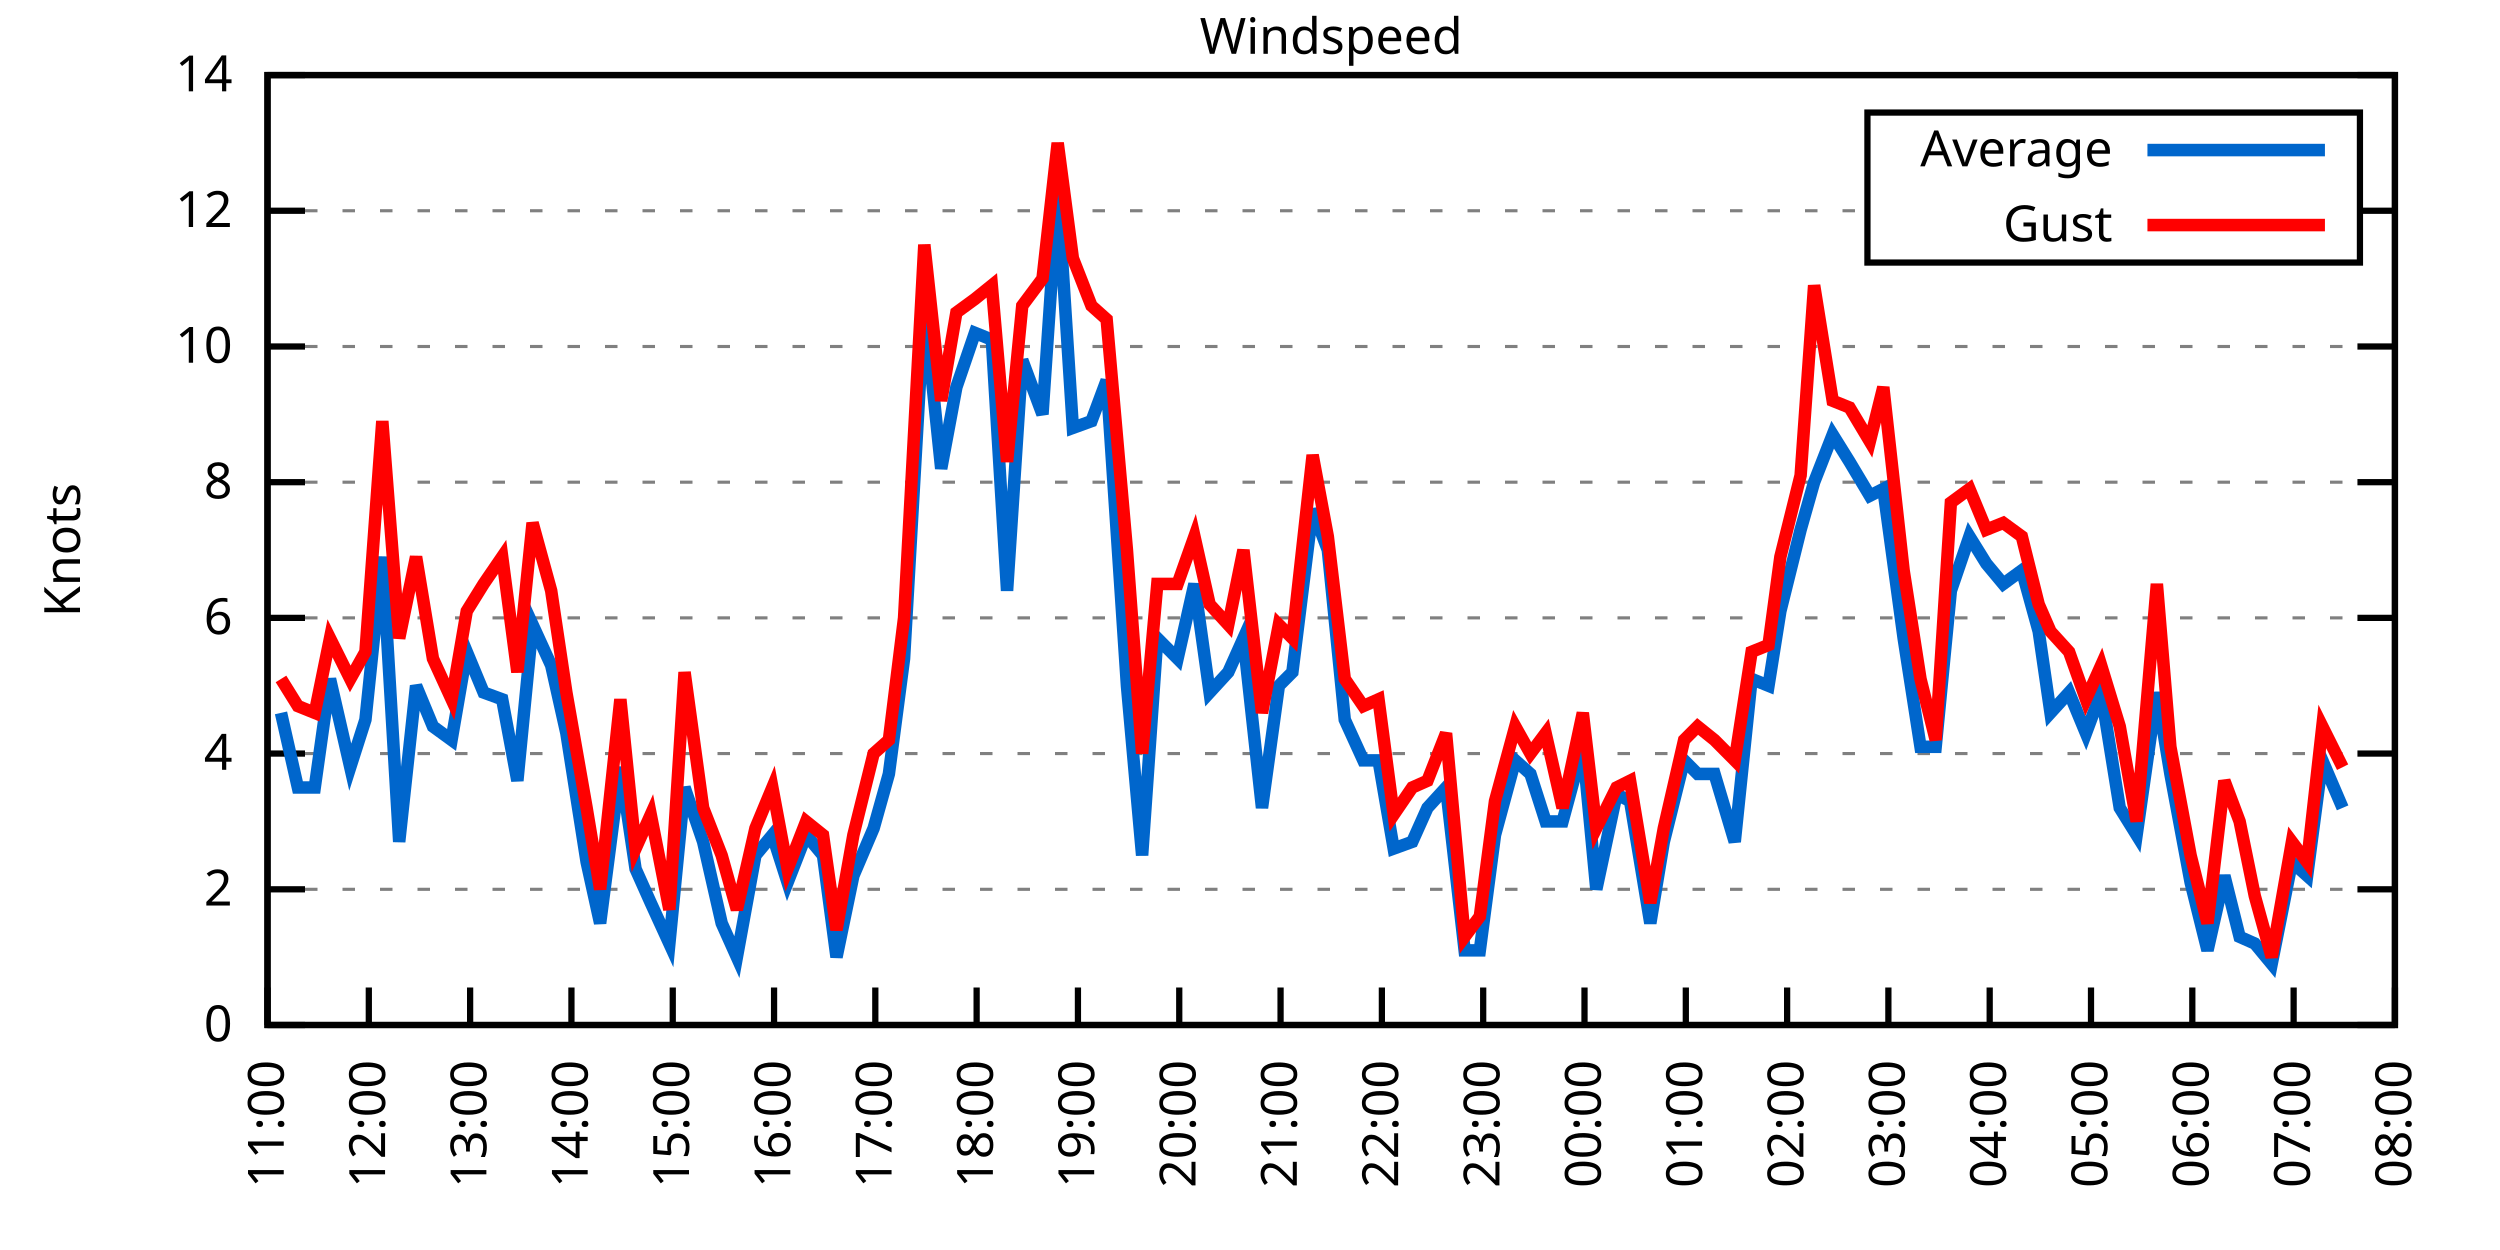
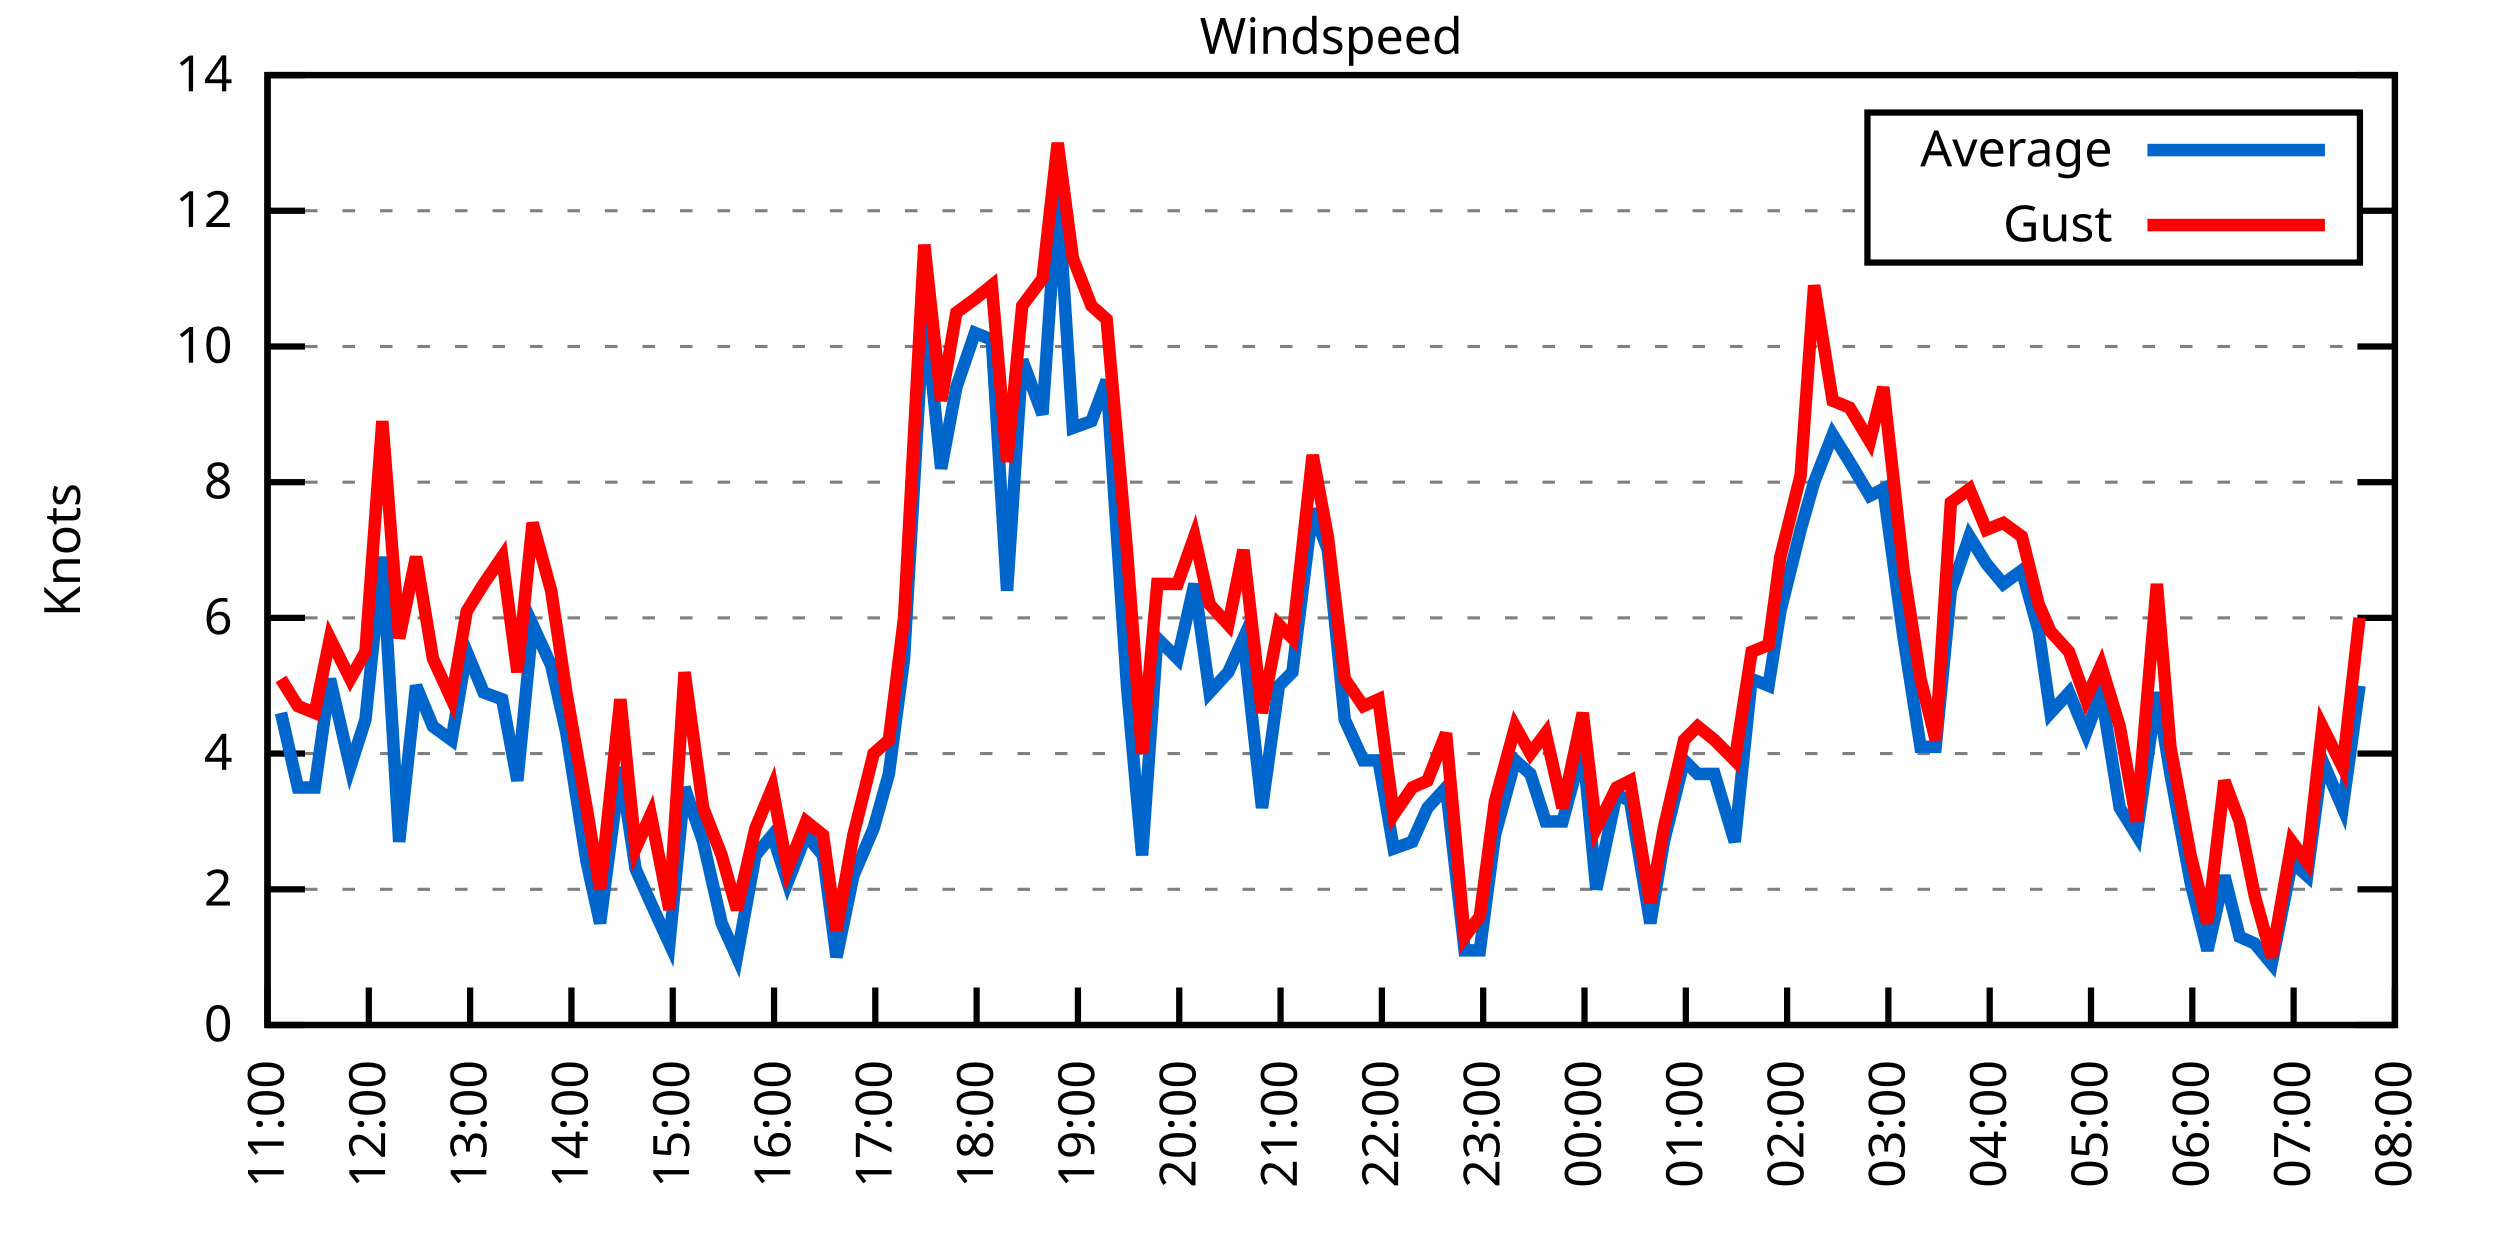
<svg xmlns="http://www.w3.org/2000/svg" xmlns:xlink="http://www.w3.org/1999/xlink" width="400" height="200" viewBox="0 0 400 200">
  <g id="gnuplot_canvas">
    <rect x="0" y="0" width="400" height="200" fill="none" />
    <defs>
      <circle id="gpDot" r="0.5" stroke-width="0.5" stroke="currentColor" />
      <path id="gpPt0" stroke-width="0.333" stroke="currentColor" d="M-1,0 h2 M0,-1 v2" />
      <path id="gpPt1" stroke-width="0.333" stroke="currentColor" d="M-1,-1 L1,1 M1,-1 L-1,1" />
      <path id="gpPt2" stroke-width="0.333" stroke="currentColor" d="M-1,0 L1,0 M0,-1 L0,1 M-1,-1 L1,1 M-1,1 L1,-1" />
      <rect id="gpPt3" stroke-width="0.333" stroke="currentColor" x="-1" y="-1" width="2" height="2" />
      <rect id="gpPt4" stroke-width="0.333" stroke="currentColor" fill="currentColor" x="-1" y="-1" width="2" height="2" />
      <circle id="gpPt5" stroke-width="0.333" stroke="currentColor" cx="0" cy="0" r="1" />
      <use xlink:href="#gpPt5" id="gpPt6" fill="currentColor" stroke="none" />
      <path id="gpPt7" stroke-width="0.333" stroke="currentColor" d="M0,-1.33 L-1.33,0.67 L1.33,0.67 z" />
      <use xlink:href="#gpPt7" id="gpPt8" fill="currentColor" stroke="none" />
      <use xlink:href="#gpPt7" id="gpPt9" stroke="currentColor" transform="rotate(180)" />
      <use xlink:href="#gpPt9" id="gpPt10" fill="currentColor" stroke="none" />
      <use xlink:href="#gpPt3" id="gpPt11" stroke="currentColor" transform="rotate(45)" />
      <use xlink:href="#gpPt11" id="gpPt12" fill="currentColor" stroke="none" />
      <path id="gpPt13" stroke-width="0.333" stroke="currentColor" d="M0,1.330 L1.265,0.411 L0.782,-1.067 L-0.782,-1.076 L-1.265,0.411 z" />
      <use xlink:href="#gpPt13" id="gpPt14" fill="currentColor" stroke="none" />
      <filter id="textbox" filterUnits="objectBoundingBox" x="0" y="0" height="1" width="1">
        <feFlood flood-color="white" flood-opacity="1" result="bgnd" />
        <feComposite in="SourceGraphic" in2="bgnd" operator="atop" />
      </filter>
      <filter id="greybox" filterUnits="objectBoundingBox" x="0" y="0" height="1" width="1">
        <feFlood flood-color="lightgrey" flood-opacity="1" result="grey" />
        <feComposite in="SourceGraphic" in2="grey" operator="atop" />
      </filter>
    </defs>
    <g fill="none" color="white" stroke="currentColor" stroke-width="1.00" stroke-linecap="butt" stroke-linejoin="miter">
</g>
    <g fill="none" color="black" stroke="currentColor" stroke-width="1.00" stroke-linecap="butt" stroke-linejoin="miter">
      <g stroke="none" shape-rendering="crispEdges">
        <polygon fill="rgb(255, 255, 255)" points="42.80,164.00 383.18,164.00 383.18,12.02 42.80,12.02 " />
      </g>
    </g>
    <g fill="none" color="black" stroke="currentColor" stroke-width="1.00" stroke-linecap="butt" stroke-linejoin="miter">
</g>
    <g fill="none" color="black" stroke="black" stroke-width="0.50" stroke-linecap="butt" stroke-linejoin="miter">
</g>
    <g fill="none" color="gray" stroke="currentColor" stroke-width="0.50" stroke-linecap="butt" stroke-linejoin="miter">
      <path stroke="gray" stroke-dasharray="2,4" class="gridline" d="M42.80,164.00 L383.19,164.00  " />
    </g>
    <g fill="none" color="gray" stroke="gray" stroke-width="1.00" stroke-linecap="butt" stroke-linejoin="miter">
</g>
    <g fill="none" color="black" stroke="currentColor" stroke-width="1.00" stroke-linecap="butt" stroke-linejoin="miter">
      <path stroke="black" d="M42.80,164.00 L48.80,164.00 M383.19,164.00 L377.19,164.00  " />
      <g transform="translate(37.20,166.60)" stroke="none" fill="black" font-family="Sans" font-size="8.00" text-anchor="end">
        <text>
          <tspan font-family="Sans"> 0</tspan>
        </text>
      </g>
    </g>
    <g fill="none" color="black" stroke="currentColor" stroke-width="1.00" stroke-linecap="butt" stroke-linejoin="miter">
</g>
    <g fill="none" color="black" stroke="black" stroke-width="0.50" stroke-linecap="butt" stroke-linejoin="miter">
</g>
    <g fill="none" color="gray" stroke="currentColor" stroke-width="0.50" stroke-linecap="butt" stroke-linejoin="miter">
      <path stroke="gray" stroke-dasharray="2,4" class="gridline" d="M42.80,142.29 L383.19,142.29  " />
    </g>
    <g fill="none" color="gray" stroke="gray" stroke-width="1.00" stroke-linecap="butt" stroke-linejoin="miter">
</g>
    <g fill="none" color="black" stroke="currentColor" stroke-width="1.00" stroke-linecap="butt" stroke-linejoin="miter">
      <path stroke="black" d="M42.80,142.29 L48.80,142.29 M383.19,142.29 L377.19,142.29  " />
      <g transform="translate(37.20,144.89)" stroke="none" fill="black" font-family="Sans" font-size="8.00" text-anchor="end">
        <text>
          <tspan font-family="Sans"> 2</tspan>
        </text>
      </g>
    </g>
    <g fill="none" color="black" stroke="currentColor" stroke-width="1.00" stroke-linecap="butt" stroke-linejoin="miter">
</g>
    <g fill="none" color="black" stroke="black" stroke-width="0.50" stroke-linecap="butt" stroke-linejoin="miter">
</g>
    <g fill="none" color="gray" stroke="currentColor" stroke-width="0.50" stroke-linecap="butt" stroke-linejoin="miter">
      <path stroke="gray" stroke-dasharray="2,4" class="gridline" d="M42.80,120.57 L383.19,120.57  " />
    </g>
    <g fill="none" color="gray" stroke="gray" stroke-width="1.00" stroke-linecap="butt" stroke-linejoin="miter">
</g>
    <g fill="none" color="black" stroke="currentColor" stroke-width="1.00" stroke-linecap="butt" stroke-linejoin="miter">
      <path stroke="black" d="M42.80,120.57 L48.80,120.57 M383.19,120.57 L377.19,120.57  " />
      <g transform="translate(37.20,123.17)" stroke="none" fill="black" font-family="Sans" font-size="8.00" text-anchor="end">
        <text>
          <tspan font-family="Sans"> 4</tspan>
        </text>
      </g>
    </g>
    <g fill="none" color="black" stroke="currentColor" stroke-width="1.00" stroke-linecap="butt" stroke-linejoin="miter">
</g>
    <g fill="none" color="black" stroke="black" stroke-width="0.50" stroke-linecap="butt" stroke-linejoin="miter">
</g>
    <g fill="none" color="gray" stroke="currentColor" stroke-width="0.50" stroke-linecap="butt" stroke-linejoin="miter">
      <path stroke="gray" stroke-dasharray="2,4" class="gridline" d="M42.80,98.86 L383.19,98.86  " />
    </g>
    <g fill="none" color="gray" stroke="gray" stroke-width="1.00" stroke-linecap="butt" stroke-linejoin="miter">
</g>
    <g fill="none" color="black" stroke="currentColor" stroke-width="1.00" stroke-linecap="butt" stroke-linejoin="miter">
      <path stroke="black" d="M42.80,98.86 L48.80,98.86 M383.19,98.86 L377.19,98.86  " />
      <g transform="translate(37.20,101.46)" stroke="none" fill="black" font-family="Sans" font-size="8.00" text-anchor="end">
        <text>
          <tspan font-family="Sans"> 6</tspan>
        </text>
      </g>
    </g>
    <g fill="none" color="black" stroke="currentColor" stroke-width="1.00" stroke-linecap="butt" stroke-linejoin="miter">
</g>
    <g fill="none" color="black" stroke="black" stroke-width="0.50" stroke-linecap="butt" stroke-linejoin="miter">
</g>
    <g fill="none" color="gray" stroke="currentColor" stroke-width="0.50" stroke-linecap="butt" stroke-linejoin="miter">
      <path stroke="gray" stroke-dasharray="2,4" class="gridline" d="M42.80,77.15 L383.19,77.15  " />
    </g>
    <g fill="none" color="gray" stroke="gray" stroke-width="1.00" stroke-linecap="butt" stroke-linejoin="miter">
</g>
    <g fill="none" color="black" stroke="currentColor" stroke-width="1.00" stroke-linecap="butt" stroke-linejoin="miter">
      <path stroke="black" d="M42.80,77.15 L48.80,77.15 M383.19,77.15 L377.19,77.15  " />
      <g transform="translate(37.20,79.75)" stroke="none" fill="black" font-family="Sans" font-size="8.00" text-anchor="end">
        <text>
          <tspan font-family="Sans"> 8</tspan>
        </text>
      </g>
    </g>
    <g fill="none" color="black" stroke="currentColor" stroke-width="1.00" stroke-linecap="butt" stroke-linejoin="miter">
</g>
    <g fill="none" color="black" stroke="black" stroke-width="0.50" stroke-linecap="butt" stroke-linejoin="miter">
</g>
    <g fill="none" color="gray" stroke="currentColor" stroke-width="0.50" stroke-linecap="butt" stroke-linejoin="miter">
      <path stroke="gray" stroke-dasharray="2,4" class="gridline" d="M42.80,55.44 L383.19,55.44  " />
    </g>
    <g fill="none" color="gray" stroke="gray" stroke-width="1.00" stroke-linecap="butt" stroke-linejoin="miter">
</g>
    <g fill="none" color="black" stroke="currentColor" stroke-width="1.00" stroke-linecap="butt" stroke-linejoin="miter">
      <path stroke="black" d="M42.80,55.44 L48.80,55.44 M383.19,55.44 L377.19,55.44  " />
      <g transform="translate(37.20,58.04)" stroke="none" fill="black" font-family="Sans" font-size="8.00" text-anchor="end">
        <text>
          <tspan font-family="Sans"> 10</tspan>
        </text>
      </g>
    </g>
    <g fill="none" color="black" stroke="currentColor" stroke-width="1.00" stroke-linecap="butt" stroke-linejoin="miter">
</g>
    <g fill="none" color="black" stroke="black" stroke-width="0.50" stroke-linecap="butt" stroke-linejoin="miter">
</g>
    <g fill="none" color="gray" stroke="currentColor" stroke-width="0.50" stroke-linecap="butt" stroke-linejoin="miter">
      <path stroke="gray" stroke-dasharray="2,4" class="gridline" d="M42.80,33.72 L298.79,33.72 M377.59,33.72 L383.19,33.72  " />
    </g>
    <g fill="none" color="gray" stroke="gray" stroke-width="1.00" stroke-linecap="butt" stroke-linejoin="miter">
</g>
    <g fill="none" color="black" stroke="currentColor" stroke-width="1.00" stroke-linecap="butt" stroke-linejoin="miter">
      <path stroke="black" d="M42.80,33.72 L48.80,33.72 M383.19,33.72 L377.19,33.72  " />
      <g transform="translate(37.20,36.32)" stroke="none" fill="black" font-family="Sans" font-size="8.00" text-anchor="end">
        <text>
          <tspan font-family="Sans"> 12</tspan>
        </text>
      </g>
    </g>
    <g fill="none" color="black" stroke="currentColor" stroke-width="1.00" stroke-linecap="butt" stroke-linejoin="miter">
</g>
    <g fill="none" color="black" stroke="black" stroke-width="0.50" stroke-linecap="butt" stroke-linejoin="miter">
</g>
    <g fill="none" color="gray" stroke="currentColor" stroke-width="0.50" stroke-linecap="butt" stroke-linejoin="miter">
      <path stroke="gray" stroke-dasharray="2,4" class="gridline" d="M42.80,12.01 L383.19,12.01  " />
    </g>
    <g fill="none" color="gray" stroke="gray" stroke-width="1.00" stroke-linecap="butt" stroke-linejoin="miter">
</g>
    <g fill="none" color="black" stroke="currentColor" stroke-width="1.00" stroke-linecap="butt" stroke-linejoin="miter">
      <path stroke="black" d="M42.80,12.01 L48.80,12.01 M383.19,12.01 L377.19,12.01  " />
      <g transform="translate(37.20,14.61)" stroke="none" fill="black" font-family="Sans" font-size="8.00" text-anchor="end">
        <text>
          <tspan font-family="Sans"> 14</tspan>
        </text>
      </g>
    </g>
    <g fill="none" color="black" stroke="currentColor" stroke-width="1.00" stroke-linecap="butt" stroke-linejoin="miter">
      <path stroke="black" d="M42.80,164.00 L42.80,158.00  " />
      <g transform="translate(45.40,169.60) rotate(270.00)" stroke="none" fill="black" font-family="Sans" font-size="8.00" text-anchor="end">
        <text>
          <tspan font-family="Sans">11:00</tspan>
        </text>
      </g>
    </g>
    <g fill="none" color="black" stroke="currentColor" stroke-width="1.00" stroke-linecap="butt" stroke-linejoin="miter">
      <path stroke="black" d="M59.01,164.00 L59.01,158.00  " />
      <g transform="translate(61.61,169.60) rotate(270.00)" stroke="none" fill="black" font-family="Sans" font-size="8.00" text-anchor="end">
        <text>
          <tspan font-family="Sans">12:00</tspan>
        </text>
      </g>
    </g>
    <g fill="none" color="black" stroke="currentColor" stroke-width="1.00" stroke-linecap="butt" stroke-linejoin="miter">
      <path stroke="black" d="M75.22,164.00 L75.22,158.00  " />
      <g transform="translate(77.82,169.60) rotate(270.00)" stroke="none" fill="black" font-family="Sans" font-size="8.00" text-anchor="end">
        <text>
          <tspan font-family="Sans">13:00</tspan>
        </text>
      </g>
    </g>
    <g fill="none" color="black" stroke="currentColor" stroke-width="1.00" stroke-linecap="butt" stroke-linejoin="miter">
      <path stroke="black" d="M91.43,164.00 L91.43,158.00  " />
      <g transform="translate(94.03,169.60) rotate(270.00)" stroke="none" fill="black" font-family="Sans" font-size="8.00" text-anchor="end">
        <text>
          <tspan font-family="Sans">14:00</tspan>
        </text>
      </g>
    </g>
    <g fill="none" color="black" stroke="currentColor" stroke-width="1.00" stroke-linecap="butt" stroke-linejoin="miter">
      <path stroke="black" d="M107.64,164.00 L107.64,158.00  " />
      <g transform="translate(110.24,169.60) rotate(270.00)" stroke="none" fill="black" font-family="Sans" font-size="8.00" text-anchor="end">
        <text>
          <tspan font-family="Sans">15:00</tspan>
        </text>
      </g>
    </g>
    <g fill="none" color="black" stroke="currentColor" stroke-width="1.00" stroke-linecap="butt" stroke-linejoin="miter">
      <path stroke="black" d="M123.85,164.00 L123.85,158.00  " />
      <g transform="translate(126.45,169.60) rotate(270.00)" stroke="none" fill="black" font-family="Sans" font-size="8.00" text-anchor="end">
        <text>
          <tspan font-family="Sans">16:00</tspan>
        </text>
      </g>
    </g>
    <g fill="none" color="black" stroke="currentColor" stroke-width="1.00" stroke-linecap="butt" stroke-linejoin="miter">
      <path stroke="black" d="M140.05,164.00 L140.05,158.00  " />
      <g transform="translate(142.65,169.60) rotate(270.00)" stroke="none" fill="black" font-family="Sans" font-size="8.00" text-anchor="end">
        <text>
          <tspan font-family="Sans">17:00</tspan>
        </text>
      </g>
    </g>
    <g fill="none" color="black" stroke="currentColor" stroke-width="1.00" stroke-linecap="butt" stroke-linejoin="miter">
      <path stroke="black" d="M156.26,164.00 L156.26,158.00  " />
      <g transform="translate(158.86,169.60) rotate(270.00)" stroke="none" fill="black" font-family="Sans" font-size="8.00" text-anchor="end">
        <text>
          <tspan font-family="Sans">18:00</tspan>
        </text>
      </g>
    </g>
    <g fill="none" color="black" stroke="currentColor" stroke-width="1.00" stroke-linecap="butt" stroke-linejoin="miter">
      <path stroke="black" d="M172.47,164.00 L172.47,158.00  " />
      <g transform="translate(175.07,169.60) rotate(270.00)" stroke="none" fill="black" font-family="Sans" font-size="8.00" text-anchor="end">
        <text>
          <tspan font-family="Sans">19:00</tspan>
        </text>
      </g>
    </g>
    <g fill="none" color="black" stroke="currentColor" stroke-width="1.00" stroke-linecap="butt" stroke-linejoin="miter">
      <path stroke="black" d="M188.68,164.00 L188.68,158.00  " />
      <g transform="translate(191.28,169.60) rotate(270.00)" stroke="none" fill="black" font-family="Sans" font-size="8.00" text-anchor="end">
        <text>
          <tspan font-family="Sans">20:00</tspan>
        </text>
      </g>
    </g>
    <g fill="none" color="black" stroke="currentColor" stroke-width="1.00" stroke-linecap="butt" stroke-linejoin="miter">
      <path stroke="black" d="M204.89,164.00 L204.89,158.00  " />
      <g transform="translate(207.49,169.60) rotate(270.00)" stroke="none" fill="black" font-family="Sans" font-size="8.00" text-anchor="end">
        <text>
          <tspan font-family="Sans">21:00</tspan>
        </text>
      </g>
    </g>
    <g fill="none" color="black" stroke="currentColor" stroke-width="1.00" stroke-linecap="butt" stroke-linejoin="miter">
      <path stroke="black" d="M221.10,164.00 L221.10,158.00  " />
      <g transform="translate(223.70,169.60) rotate(270.00)" stroke="none" fill="black" font-family="Sans" font-size="8.00" text-anchor="end">
        <text>
          <tspan font-family="Sans">22:00</tspan>
        </text>
      </g>
    </g>
    <g fill="none" color="black" stroke="currentColor" stroke-width="1.00" stroke-linecap="butt" stroke-linejoin="miter">
      <path stroke="black" d="M237.31,164.00 L237.31,158.00  " />
      <g transform="translate(239.91,169.60) rotate(270.00)" stroke="none" fill="black" font-family="Sans" font-size="8.00" text-anchor="end">
        <text>
          <tspan font-family="Sans">23:00</tspan>
        </text>
      </g>
    </g>
    <g fill="none" color="black" stroke="currentColor" stroke-width="1.00" stroke-linecap="butt" stroke-linejoin="miter">
      <path stroke="black" d="M253.52,164.00 L253.52,158.00  " />
      <g transform="translate(256.12,169.60) rotate(270.00)" stroke="none" fill="black" font-family="Sans" font-size="8.00" text-anchor="end">
        <text>
          <tspan font-family="Sans">00:00</tspan>
        </text>
      </g>
    </g>
    <g fill="none" color="black" stroke="currentColor" stroke-width="1.00" stroke-linecap="butt" stroke-linejoin="miter">
      <path stroke="black" d="M269.73,164.00 L269.73,158.00  " />
      <g transform="translate(272.33,169.60) rotate(270.00)" stroke="none" fill="black" font-family="Sans" font-size="8.00" text-anchor="end">
        <text>
          <tspan font-family="Sans">01:00</tspan>
        </text>
      </g>
    </g>
    <g fill="none" color="black" stroke="currentColor" stroke-width="1.00" stroke-linecap="butt" stroke-linejoin="miter">
      <path stroke="black" d="M285.94,164.00 L285.94,158.00  " />
      <g transform="translate(288.54,169.60) rotate(270.00)" stroke="none" fill="black" font-family="Sans" font-size="8.00" text-anchor="end">
        <text>
          <tspan font-family="Sans">02:00</tspan>
        </text>
      </g>
    </g>
    <g fill="none" color="black" stroke="currentColor" stroke-width="1.00" stroke-linecap="butt" stroke-linejoin="miter">
      <path stroke="black" d="M302.14,164.00 L302.14,158.00  " />
      <g transform="translate(304.74,169.60) rotate(270.00)" stroke="none" fill="black" font-family="Sans" font-size="8.00" text-anchor="end">
        <text>
          <tspan font-family="Sans">03:00</tspan>
        </text>
      </g>
    </g>
    <g fill="none" color="black" stroke="currentColor" stroke-width="1.00" stroke-linecap="butt" stroke-linejoin="miter">
      <path stroke="black" d="M318.35,164.00 L318.35,158.00  " />
      <g transform="translate(320.95,169.60) rotate(270.00)" stroke="none" fill="black" font-family="Sans" font-size="8.00" text-anchor="end">
        <text>
          <tspan font-family="Sans">04:00</tspan>
        </text>
      </g>
    </g>
    <g fill="none" color="black" stroke="currentColor" stroke-width="1.00" stroke-linecap="butt" stroke-linejoin="miter">
      <path stroke="black" d="M334.56,164.00 L334.56,158.00  " />
      <g transform="translate(337.16,169.60) rotate(270.00)" stroke="none" fill="black" font-family="Sans" font-size="8.00" text-anchor="end">
        <text>
          <tspan font-family="Sans">05:00</tspan>
        </text>
      </g>
    </g>
    <g fill="none" color="black" stroke="currentColor" stroke-width="1.00" stroke-linecap="butt" stroke-linejoin="miter">
      <path stroke="black" d="M350.77,164.00 L350.77,158.00  " />
      <g transform="translate(353.37,169.60) rotate(270.00)" stroke="none" fill="black" font-family="Sans" font-size="8.00" text-anchor="end">
        <text>
          <tspan font-family="Sans">06:00</tspan>
        </text>
      </g>
    </g>
    <g fill="none" color="black" stroke="currentColor" stroke-width="1.00" stroke-linecap="butt" stroke-linejoin="miter">
      <path stroke="black" d="M366.98,164.00 L366.98,158.00  " />
      <g transform="translate(369.58,169.60) rotate(270.00)" stroke="none" fill="black" font-family="Sans" font-size="8.00" text-anchor="end">
        <text>
          <tspan font-family="Sans">07:00</tspan>
        </text>
      </g>
    </g>
    <g fill="none" color="black" stroke="currentColor" stroke-width="1.00" stroke-linecap="butt" stroke-linejoin="miter">
      <path stroke="black" d="M383.19,164.00 L383.19,158.00  " />
      <g transform="translate(385.79,169.60) rotate(270.00)" stroke="none" fill="black" font-family="Sans" font-size="8.00" text-anchor="end">
        <text>
          <tspan font-family="Sans">08:00</tspan>
        </text>
      </g>
    </g>
    <g fill="none" color="black" stroke="currentColor" stroke-width="1.00" stroke-linecap="butt" stroke-linejoin="miter">
</g>
    <g fill="none" color="black" stroke="currentColor" stroke-width="1.00" stroke-linecap="butt" stroke-linejoin="miter">
      <path stroke="black" d="M42.80,12.01 L42.80,164.00 L383.19,164.00 L383.19,12.01 L42.80,12.01 Z  " />
    </g>
    <g fill="none" color="black" stroke="currentColor" stroke-width="1.00" stroke-linecap="butt" stroke-linejoin="miter">
</g>
    <g fill="none" color="black" stroke="currentColor" stroke-width="1.00" stroke-linecap="butt" stroke-linejoin="miter">
      <path stroke="black" d="M298.79,42.01 L298.79,18.01 L377.59,18.01 L377.59,42.01 L298.79,42.01 Z  " />
    </g>
    <g id="Windspeed_plot_1">
      <g fill="none" color="white" stroke="black" stroke-width="2.00" stroke-linecap="butt" stroke-linejoin="miter">
</g>
      <g fill="none" color="black" stroke="currentColor" stroke-width="2.00" stroke-linecap="butt" stroke-linejoin="miter">
        <g transform="translate(337.99,26.61)" stroke="none" fill="black" font-family="Sans" font-size="8.00" text-anchor="end">
          <text>
            <tspan font-family="Sans">Average</tspan>
          </text>
        </g>
      </g>
      <g fill="none" color="black" stroke="currentColor" stroke-width="2.00" stroke-linecap="butt" stroke-linejoin="miter">
-         <path stroke="rgb(  0, 102, 204)" d="M343.59,24.01 L371.99,24.01 M44.96,114.06 L47.66,126.00 L50.36,126.00 L52.80,108.63 L56.04,122.75 L58.47,115.15   L61.17,89.09 L63.87,134.69 L66.57,109.72 L69.27,116.23 L72.25,118.40 L74.68,104.29 L77.38,110.80 L80.35,111.89   L82.78,124.92 L85.21,99.95 L88.19,106.46 L90.62,117.32 L93.86,137.94 L96.02,147.72 L99.26,122.75 L101.69,139.03   L104.12,144.46 L107.10,150.97 L109.53,126.00 L112.50,134.69 L115.47,147.72 L117.90,153.14 L120.87,136.86 L123.58,133.60   L126.01,141.20 L128.98,133.60 L131.68,136.86 L133.84,153.14 L136.54,140.12 L139.78,132.52 L142.22,123.83 L144.65,105.38   L147.89,48.92 L150.59,74.98 L153.02,61.95 L155.99,53.26 L158.69,54.35 L161.13,94.52 L163.56,57.61 L166.80,66.29   L169.23,30.47 L171.66,68.46 L174.63,67.38 L177.06,60.86 L180.31,109.72 L182.74,136.86 L185.17,102.12 L188.41,105.38   L191.11,93.43 L193.54,110.80 L196.52,107.55 L198.95,102.12 L201.92,129.26 L204.62,109.72 L206.78,107.55 L210.02,81.49   L212.45,88.00 L215.16,115.15 L218.13,121.66 L220.56,121.66 L222.99,135.77 L225.96,134.69 L228.39,129.26 L231.37,126.00   L234.34,152.06 L236.77,152.06 L239.20,133.60 L242.44,121.66 L244.87,123.83 L247.30,131.43 L250.01,131.43 L253.25,119.49   L255.41,142.29 L258.65,127.09 L260.81,128.17 L264.05,147.72 L266.21,134.69 L269.46,121.66 L271.62,123.83 L274.32,123.83   L277.56,134.69 L280.26,108.63 L282.96,109.72 L284.86,97.78 L288.10,84.75 L290.26,77.15 L293.23,69.55 L295.93,73.89   L299.17,79.32 L301.33,78.23 L304.58,102.12 L307.28,119.49 L309.71,119.49 L312.14,94.52 L315.11,85.83 L317.81,90.18   L320.52,93.43 L323.49,91.26 L326.19,101.03 L328.08,114.06 L331.05,110.80 L333.75,117.32 L336.18,110.80 L339.16,129.26   L341.86,133.60 L345.10,110.80 L347.26,123.83 L350.50,141.20 L353.20,152.06 L355.90,140.12 L358.34,149.89 L360.77,150.97   L363.47,154.23 L366.71,137.94 L369.14,140.12 L371.57,121.66 L374.82,129.26  " />
+         <path stroke="rgb(  0, 102, 204)" d="M343.59,24.01 L371.99,24.01 M44.96,114.06 L47.66,126.00 L50.36,126.00 L52.80,108.63 L56.04,122.75 L58.47,115.15   L61.17,89.09 L63.87,134.69 L66.57,109.72 L69.27,116.23 L72.25,118.40 L74.68,104.29 L77.38,110.80 L80.35,111.89   L82.78,124.92 L85.21,99.95 L88.19,106.46 L90.62,117.32 L93.86,137.94 L96.02,147.72 L99.26,122.75 L101.69,139.03   L104.12,144.46 L107.10,150.97 L109.53,126.00 L112.50,134.69 L115.47,147.72 L117.90,153.14 L120.87,136.86 L123.58,133.60   L126.01,141.20 L128.98,133.60 L131.68,136.86 L133.84,153.14 L136.54,140.12 L139.78,132.52 L142.22,123.83 L144.65,105.38   L147.89,48.92 L150.59,74.98 L153.02,61.95 L155.99,53.26 L158.69,54.35 L161.13,94.52 L163.56,57.61 L166.80,66.29   L169.23,30.47 L171.66,68.46 L174.63,67.38 L177.06,60.86 L180.31,109.72 L182.74,136.86 L185.17,102.12 L188.41,105.38   L191.11,93.43 L193.54,110.80 L196.52,107.55 L198.95,102.12 L201.92,129.26 L204.62,109.72 L206.78,107.55 L210.02,81.49   L212.45,88.00 L215.16,115.15 L218.13,121.66 L220.56,121.66 L222.99,135.77 L225.96,134.69 L228.39,129.26 L231.37,126.00   L234.34,152.06 L236.77,152.06 L239.20,133.60 L242.44,121.66 L244.87,123.83 L247.30,131.43 L250.01,131.43 L253.25,119.49   L255.41,142.29 L258.65,127.09 L260.81,128.17 L264.05,147.72 L266.21,134.69 L269.46,121.66 L271.62,123.83 L274.32,123.83   L277.56,134.69 L280.26,108.63 L282.96,109.72 L284.86,97.78 L288.10,84.75 L290.26,77.15 L293.23,69.55 L295.93,73.89   L299.17,79.32 L301.33,78.23 L304.58,102.12 L307.28,119.49 L309.71,119.49 L312.14,94.52 L315.11,85.83 L317.81,90.18   L320.52,93.43 L323.49,91.26 L326.19,101.03 L328.08,114.06 L331.05,110.80 L333.75,117.32 L336.18,110.80 L339.16,129.26   L341.86,133.60 L345.10,110.80 L347.26,123.83 L350.50,141.20 L353.20,152.06 L355.90,140.12 L358.34,149.89 L360.77,150.97   L363.47,154.23 L366.71,137.94 L369.14,140.12 L371.57,121.66 L374.82,129.26 L377.52,109.72  " />
      </g>
    </g>
    <g id="Windspeed_plot_2">
      <g fill="none" color="black" stroke="currentColor" stroke-width="2.00" stroke-linecap="butt" stroke-linejoin="miter">
        <g transform="translate(337.99,38.61)" stroke="none" fill="black" font-family="Sans" font-size="8.00" text-anchor="end">
          <text>
            <tspan font-family="Sans">Gust</tspan>
          </text>
        </g>
      </g>
      <g fill="none" color="black" stroke="currentColor" stroke-width="2.00" stroke-linecap="butt" stroke-linejoin="miter">
-         <path stroke="rgb(255,   0,   0)" d="M343.59,36.01 L371.99,36.01 M44.96,108.63 L47.66,112.97 L50.36,114.06 L52.80,102.12 L56.04,108.63 L58.47,104.29   L61.17,67.38 L63.87,102.12 L66.57,89.09 L69.27,105.38 L72.25,111.89 L74.68,97.78 L77.38,93.43 L80.35,89.09   L82.78,107.55 L85.21,83.66 L88.19,94.52 L90.62,110.80 L93.86,129.26 L96.02,142.29 L99.26,111.89 L101.69,135.77   L104.12,130.35 L107.10,145.54 L109.53,107.55 L112.50,129.26 L115.47,136.86 L117.90,145.54 L120.87,132.52 L123.58,126.00   L126.01,139.03 L128.98,131.43 L131.68,133.60 L133.84,148.80 L136.54,133.60 L139.78,120.57 L142.22,118.40 L144.65,98.86   L147.89,39.15 L150.59,64.12 L153.02,50.01 L155.99,47.84 L158.69,45.66 L161.13,73.89 L163.56,48.92 L166.80,44.58   L169.23,22.87 L171.66,41.32 L174.63,48.92 L177.06,51.09 L180.31,88.00 L182.74,120.57 L185.17,93.43 L188.41,93.43   L191.11,85.83 L193.54,96.69 L196.52,99.95 L198.95,88.00 L201.92,114.06 L204.62,99.95 L206.78,102.12 L210.02,72.81   L212.45,85.83 L215.16,108.63 L218.13,112.97 L220.56,111.89 L222.99,130.35 L225.96,126.00 L228.39,124.92 L231.37,117.32   L234.34,149.89 L236.77,146.63 L239.20,128.17 L242.44,116.23 L244.87,120.57 L247.30,117.32 L250.01,129.26 L253.25,114.06   L255.41,132.52 L258.65,126.00 L260.81,124.92 L264.05,144.46 L266.21,132.52 L269.46,118.40 L271.62,116.23 L274.32,118.40   L277.56,121.66 L280.26,104.29 L282.96,103.20 L284.86,89.09 L288.10,76.06 L290.26,45.66 L293.23,64.12 L295.93,65.21   L299.17,70.63 L301.33,61.95 L304.58,91.26 L307.28,108.63 L309.71,118.40 L312.14,80.41 L315.11,78.23 L317.81,84.75   L320.52,83.66 L323.49,85.83 L326.19,96.69 L328.08,101.03 L331.05,104.29 L333.75,111.89 L336.18,106.46 L339.16,116.23   L341.86,131.43 L345.10,93.43 L347.26,119.49 L350.50,136.86 L353.20,147.72 L355.90,124.92 L358.34,131.43 L360.77,143.37   L363.47,153.14 L366.71,134.69 L369.14,137.94 L371.57,116.23 L374.82,122.75  " />
+         <path stroke="rgb(255,   0,   0)" d="M343.59,36.01 L371.99,36.01 M44.96,108.63 L47.66,112.97 L50.36,114.06 L52.80,102.12 L56.04,108.63 L58.47,104.29   L61.17,67.38 L63.87,102.12 L66.57,89.09 L69.27,105.38 L72.25,111.89 L74.68,97.78 L77.38,93.43 L80.35,89.09   L82.78,107.55 L85.21,83.66 L88.19,94.52 L90.62,110.80 L93.86,129.26 L96.02,142.29 L99.26,111.89 L101.69,135.77   L104.12,130.35 L107.10,145.54 L109.53,107.55 L112.50,129.26 L115.47,136.86 L117.90,145.54 L120.87,132.52 L123.58,126.00   L126.01,139.03 L128.98,131.43 L131.68,133.60 L133.84,148.80 L136.54,133.60 L139.78,120.57 L142.22,118.40 L144.65,98.86   L147.89,39.15 L150.59,64.12 L153.02,50.01 L155.99,47.84 L158.69,45.66 L161.13,73.89 L163.56,48.92 L166.80,44.58   L169.23,22.87 L171.66,41.32 L174.63,48.92 L177.06,51.09 L180.31,88.00 L182.74,120.57 L185.17,93.43 L188.41,93.43   L191.11,85.83 L193.54,96.69 L196.52,99.95 L198.95,88.00 L201.92,114.06 L204.62,99.95 L206.78,102.12 L210.02,72.81   L212.45,85.83 L215.16,108.63 L218.13,112.97 L220.56,111.89 L222.99,130.35 L225.96,126.00 L228.39,124.92 L231.37,117.32   L234.34,149.89 L236.77,146.63 L239.20,128.17 L242.44,116.23 L244.87,120.57 L247.30,117.32 L250.01,129.26 L253.25,114.06   L255.41,132.52 L258.65,126.00 L260.81,124.92 L264.05,144.46 L266.21,132.52 L269.46,118.40 L271.62,116.23 L274.32,118.40   L277.56,121.66 L280.26,104.29 L282.96,103.20 L284.86,89.09 L288.10,76.06 L290.26,45.66 L293.23,64.12 L295.93,65.21   L299.17,70.63 L301.33,61.95 L304.58,91.26 L307.28,108.63 L309.71,118.40 L312.14,80.41 L315.11,78.23 L317.81,84.75   L320.52,83.66 L323.49,85.83 L326.19,96.69 L328.08,101.03 L331.05,104.29 L333.75,111.89 L336.18,106.46 L339.16,116.23   L341.86,131.43 L345.10,93.43 L347.26,119.49 L350.50,136.86 L353.20,147.72 L355.90,124.92 L358.34,131.43 L360.77,143.37   L363.47,153.14 L366.71,134.69 L369.14,137.94 L371.57,116.23 L374.82,122.75 L377.52,98.86  " />
      </g>
    </g>
    <g fill="none" color="black" stroke="currentColor" stroke-width="2.00" stroke-linecap="butt" stroke-linejoin="miter">
</g>
    <g fill="none" color="black" stroke="black" stroke-width="1.00" stroke-linecap="butt" stroke-linejoin="miter">
</g>
    <g fill="none" color="black" stroke="currentColor" stroke-width="1.00" stroke-linecap="butt" stroke-linejoin="miter">
      <path stroke="black" d="M42.80,12.01 L42.80,164.00 L383.19,164.00 L383.19,12.01 L42.80,12.01 Z  " />
      <g transform="translate(12.80,88.01) rotate(270.00)" stroke="none" fill="black" font-family="Sans" font-size="8.00" text-anchor="middle">
        <text>
          <tspan font-family="Sans">Knots</tspan>
        </text>
      </g>
    </g>
    <g fill="none" color="black" stroke="currentColor" stroke-width="1.00" stroke-linecap="butt" stroke-linejoin="miter">
</g>
    <g fill="none" color="black" stroke="currentColor" stroke-width="1.00" stroke-linecap="butt" stroke-linejoin="miter">
      <g transform="translate(212.99,8.61)" stroke="none" fill="black" font-family="Sans" font-size="8.00" text-anchor="middle">
        <text>
          <tspan font-family="Sans">Windspeed</tspan>
        </text>
      </g>
    </g>
    <g fill="none" color="black" stroke="currentColor" stroke-width="1.00" stroke-linecap="butt" stroke-linejoin="miter">
</g>
  </g>
</svg>
